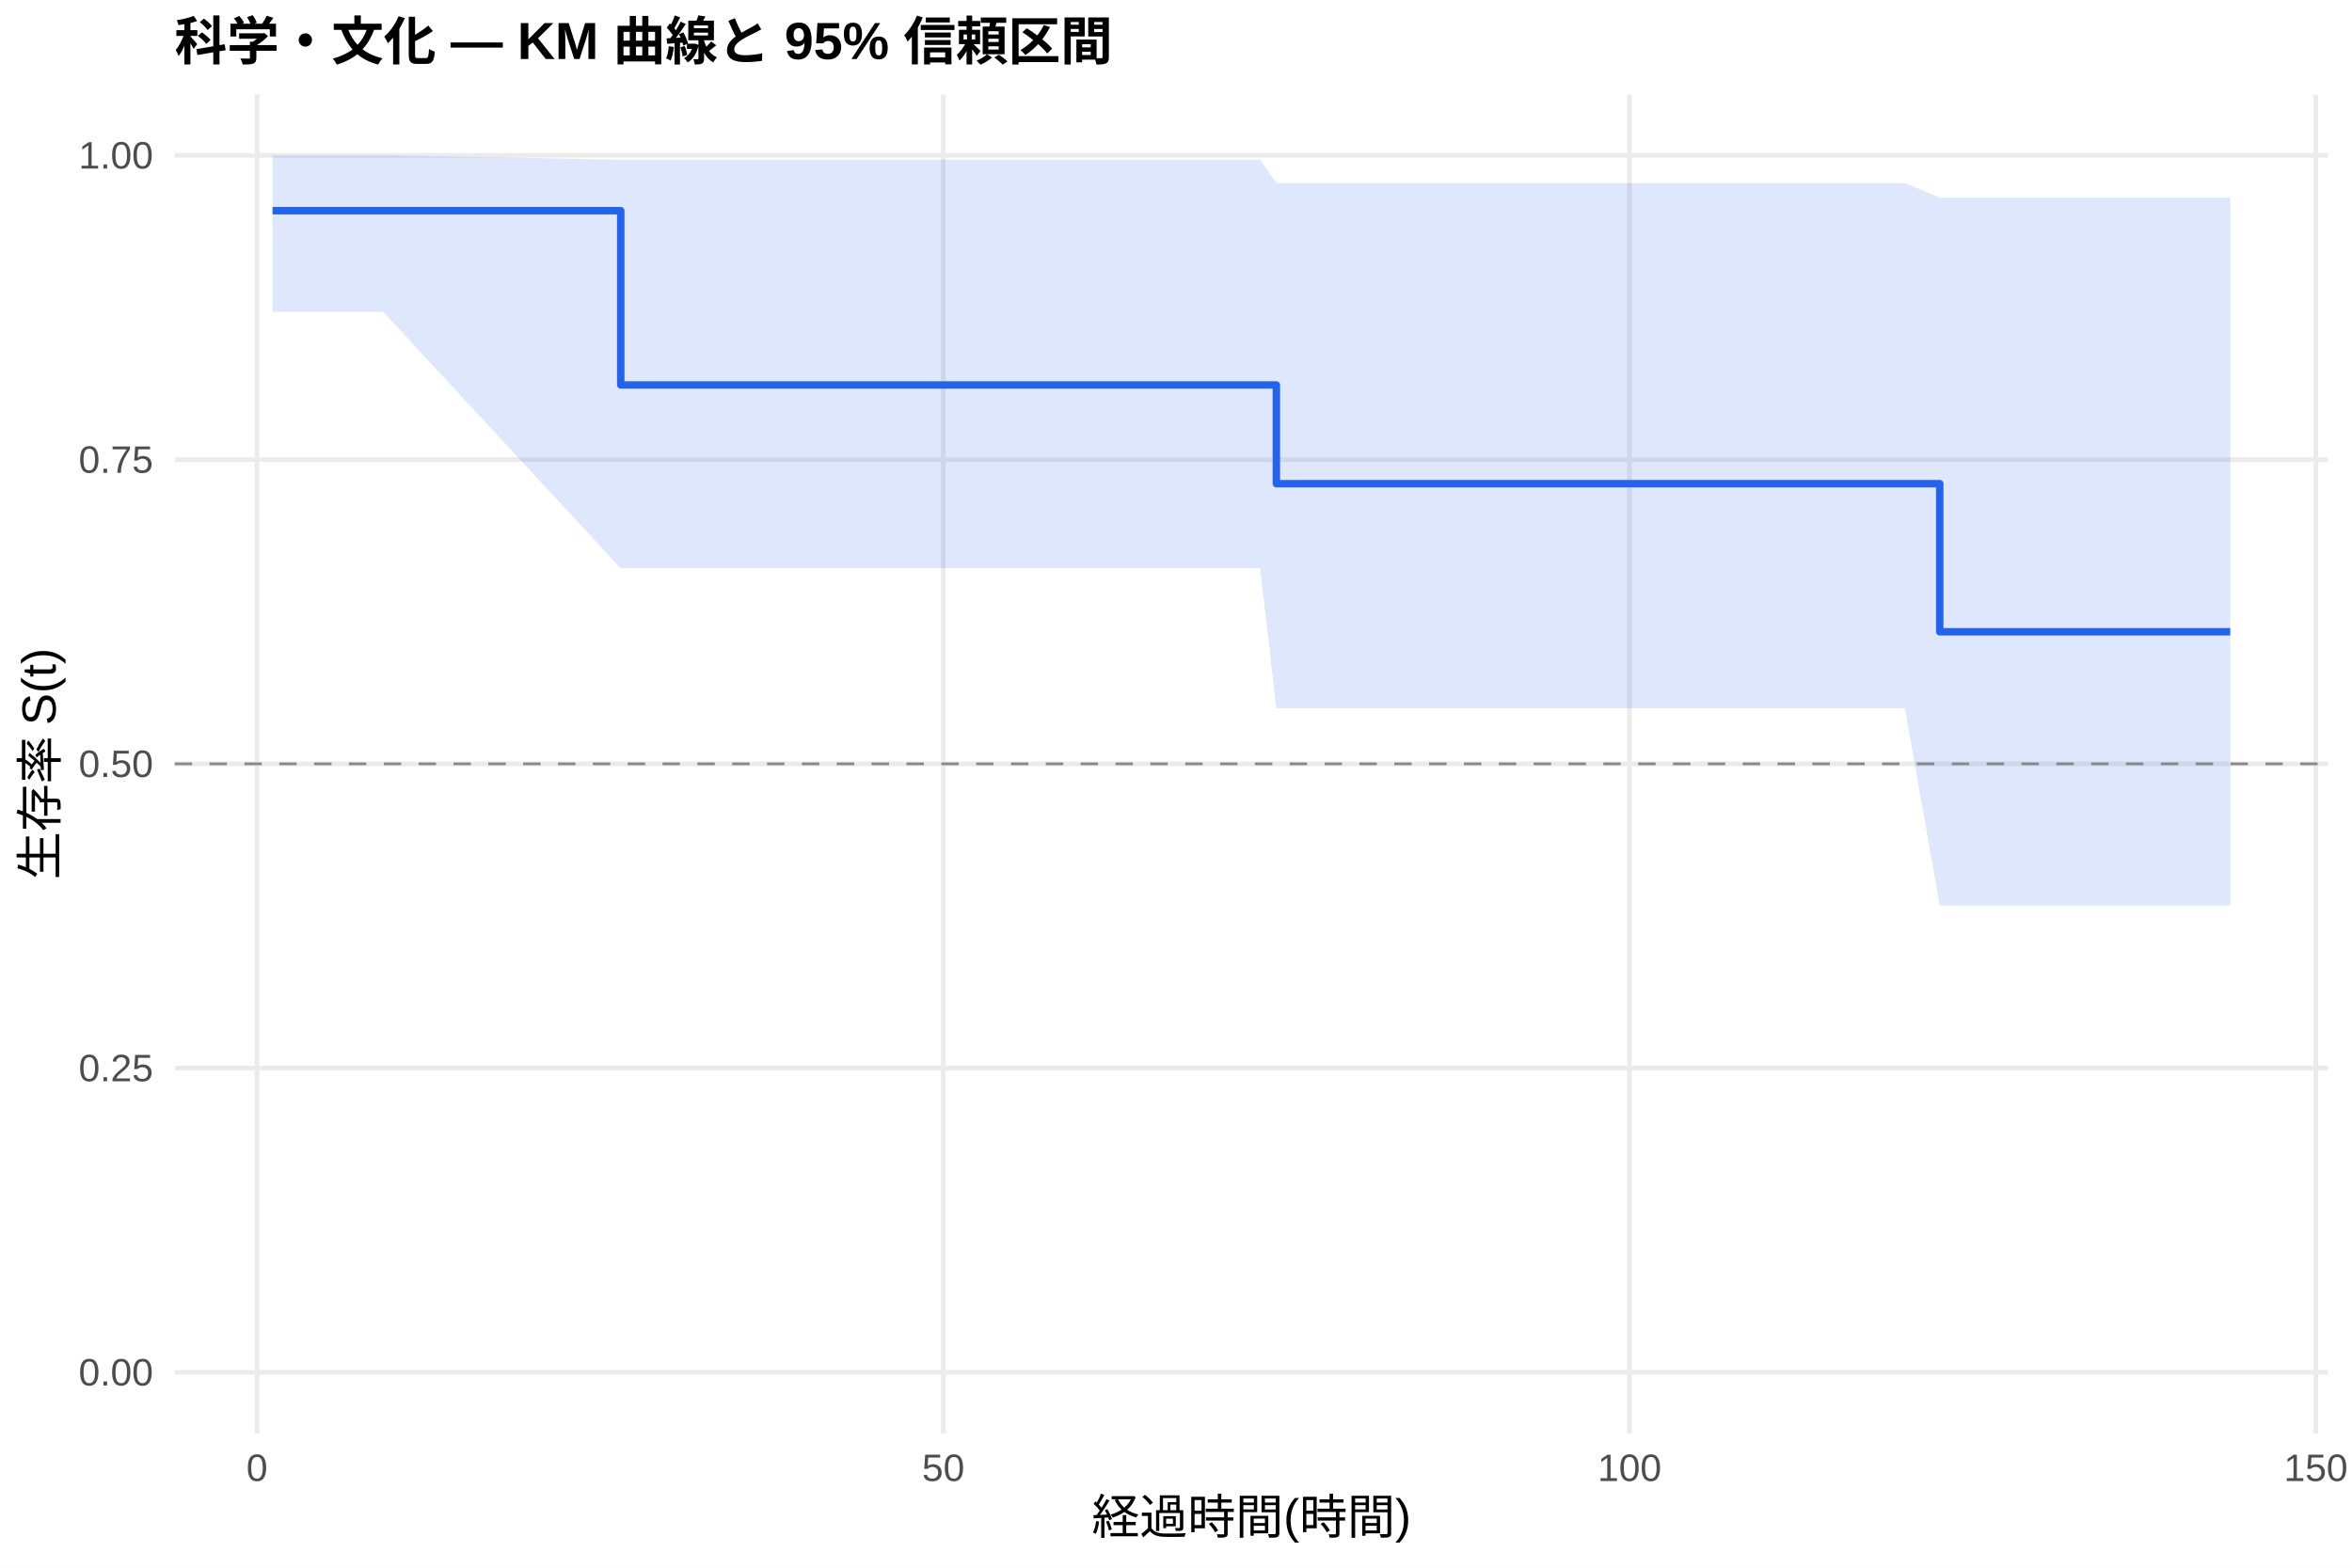
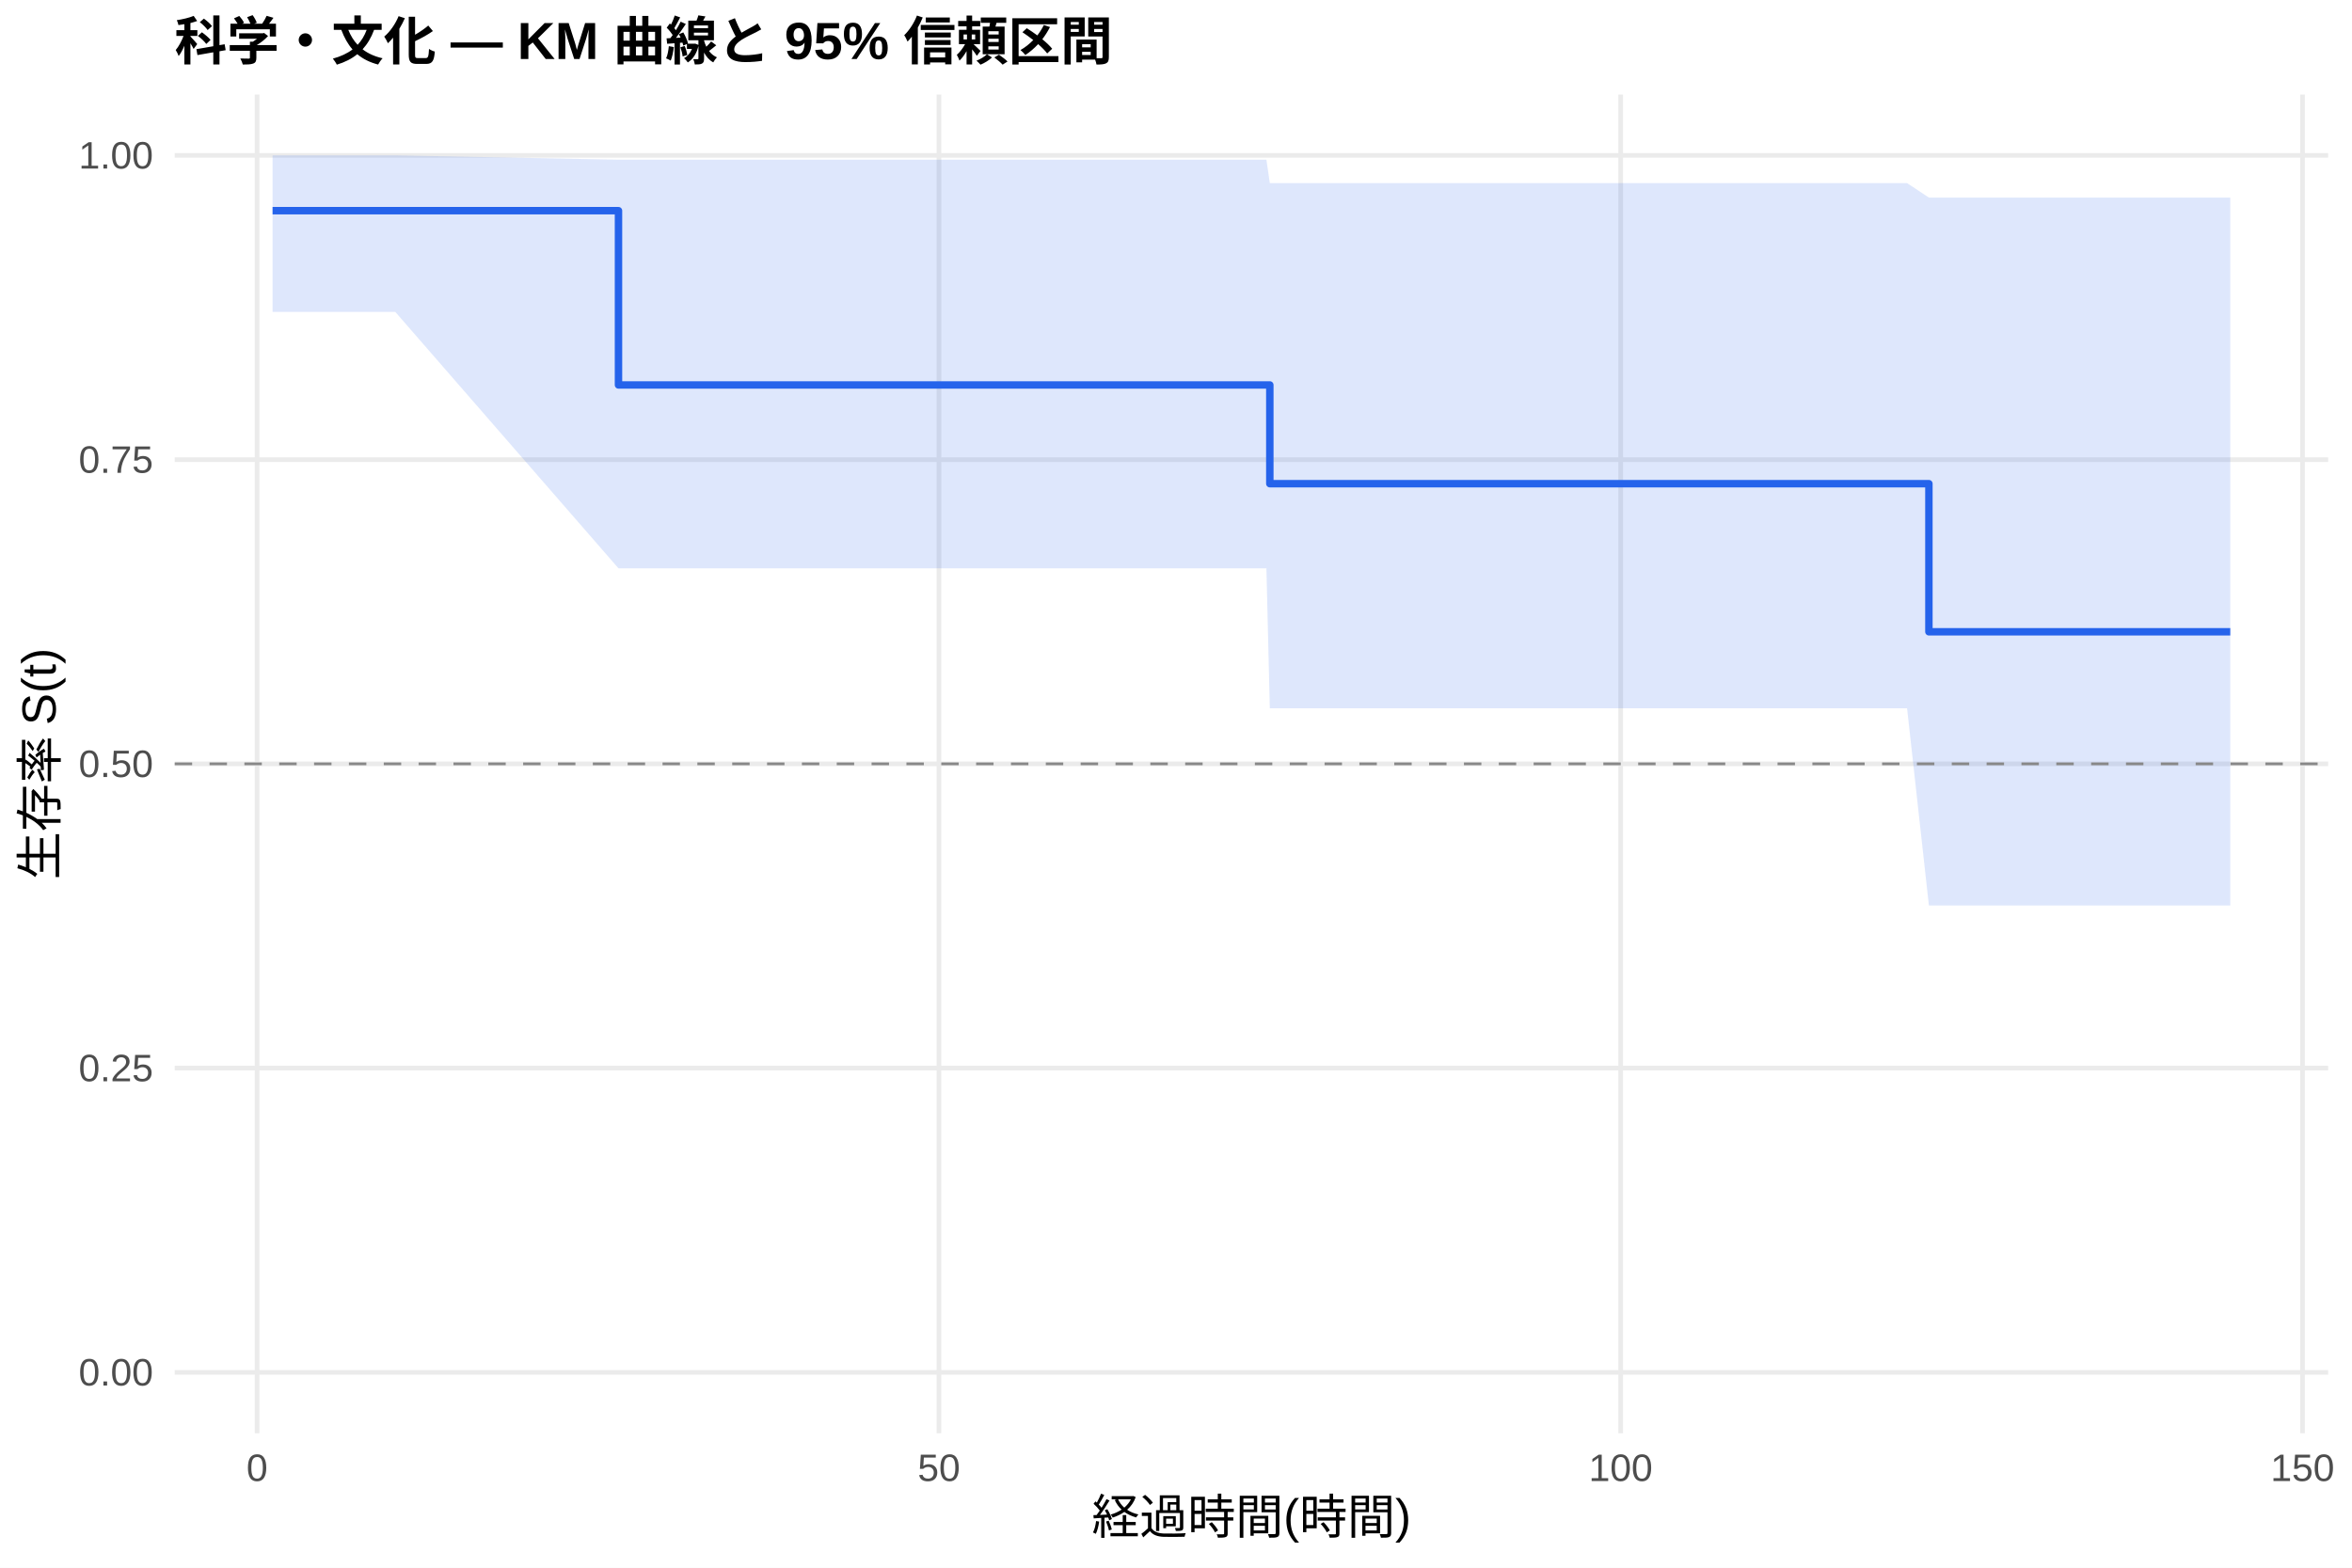
<svg xmlns="http://www.w3.org/2000/svg" width="540.00pt" height="360.00pt" viewBox="0 0 540.00 360.00">
  <g class="svglite">
    <defs>
      <style type="text/css">
    .svglite line, .svglite polyline, .svglite polygon, .svglite path, .svglite rect, .svglite circle {
      fill: none;
      stroke: #000000;
      stroke-linecap: round;
      stroke-linejoin: round;
      stroke-miterlimit: 10.00;
    }
    .svglite text {
      white-space: pre;
    }
    .svglite g.glyphgroup path {
      fill: inherit;
      stroke: none;
    }
  </style>
    </defs>
    <rect width="100%" height="100%" style="stroke: none; fill: #FFFFFF;" />
    <defs>
      <clipPath id="cpMC4wMHw1NDAuMDB8MC4wMHwzNjAuMDA=">
        <rect x="0.00" y="0.00" width="540.00" height="360.00" />
      </clipPath>
    </defs>
    <g clip-path="url(#cpMC4wMHw1NDAuMDB8MC4wMHwzNjAuMDA=)">
      <rect x="0" y="0.00" width="540.00" height="360.00" style="stroke-width: 1.07; stroke: none; fill: #FFFFFF;" />
    </g>
    <defs>
      <clipPath id="cpNDAuMTF8NTM0LjUyfDIxLjcxfDMyOS4xMg==">
        <rect x="40.11" y="21.71" width="494.41" height="307.41" />
      </clipPath>
    </defs>
    <g clip-path="url(#cpNDAuMTF8NTM0LjUyfDIxLjcxfDMyOS4xMg==)">
      <polyline points="40.11,315.14 534.52,315.14 " style="stroke-width: 1.07; stroke: #EBEBEB; stroke-linecap: butt;" />
      <polyline points="40.11,245.28 534.52,245.28 " style="stroke-width: 1.07; stroke: #EBEBEB; stroke-linecap: butt;" />
      <polyline points="40.11,175.41 534.52,175.41 " style="stroke-width: 1.07; stroke: #EBEBEB; stroke-linecap: butt;" />
      <polyline points="40.11,105.55 534.52,105.55 " style="stroke-width: 1.07; stroke: #EBEBEB; stroke-linecap: butt;" />
      <polyline points="40.11,35.68 534.52,35.68 " style="stroke-width: 1.07; stroke: #EBEBEB; stroke-linecap: butt;" />
-       <polyline points="59.01,329.12 59.01,21.71 " style="stroke-width: 1.07; stroke: #EBEBEB; stroke-linecap: butt;" />
-       <polyline points="216.57,329.12 216.57,21.71 " style="stroke-width: 1.07; stroke: #EBEBEB; stroke-linecap: butt;" />
-       <polyline points="374.13,329.12 374.13,21.71 " style="stroke-width: 1.07; stroke: #EBEBEB; stroke-linecap: butt;" />
-       <polyline points="531.69,329.12 531.69,21.71 " style="stroke-width: 1.07; stroke: #EBEBEB; stroke-linecap: butt;" />
-       <polygon points="62.58,35.68 88.00,35.68 142.52,36.68 150.45,36.68 186.63,36.68 189.63,36.68 218.20,36.68 224.13,36.68 256.01,36.68 289.31,36.68 293.04,42.05 359.06,42.05 369.14,42.05 437.36,42.05 445.35,45.37 456.59,45.37 485.79,45.37 512.05,45.37 512.05,207.94 485.79,207.94 456.59,207.94 445.35,207.94 437.36,162.65 369.14,162.65 359.06,162.65 293.04,162.65 289.31,130.51 256.01,130.51 224.13,130.51 218.20,130.51 189.63,130.51 186.63,130.51 150.45,130.51 142.52,130.51 88.00,71.63 62.58,71.63 " style="stroke-width: 0.00; stroke: none; stroke-linecap: butt; fill: #2563EB; fill-opacity: 0.15;" />
-       <polyline points="62.58,35.68 88.00,35.68 142.52,36.68 150.45,36.68 186.63,36.68 189.63,36.68 218.20,36.68 224.13,36.68 256.01,36.68 289.31,36.68 293.04,42.05 359.06,42.05 369.14,42.05 437.36,42.05 445.35,45.37 456.59,45.37 485.79,45.37 512.05,45.37 " style="stroke-width: 1.07; stroke: none; stroke-linecap: butt;" />
-       <polyline points="512.05,207.94 485.79,207.94 456.59,207.94 445.35,207.94 437.36,162.65 369.14,162.65 359.06,162.65 293.04,162.65 289.31,130.51 256.01,130.51 224.13,130.51 218.20,130.51 189.63,130.51 186.63,130.51 150.45,130.51 142.52,130.51 88.00,71.63 62.58,71.63 " style="stroke-width: 1.07; stroke: none; stroke-linecap: butt;" />
-       <polyline points="62.58,48.38 88.00,48.38 88.00,48.38 142.52,48.38 142.52,88.40 150.45,88.40 150.45,88.40 186.63,88.40 186.63,88.40 189.63,88.40 189.63,88.40 218.20,88.40 218.20,88.40 224.13,88.40 224.13,88.40 256.01,88.40 256.01,88.40 289.31,88.40 289.31,88.40 293.04,88.40 293.04,111.07 359.06,111.07 359.06,111.07 369.14,111.07 369.14,111.07 437.36,111.07 437.36,111.07 445.35,111.07 445.35,145.08 456.59,145.08 456.59,145.08 485.79,145.08 485.79,145.08 512.05,145.08 512.05,145.08 " style="stroke-width: 1.71; stroke: #2563EB; stroke-linecap: butt;" />
+       <polyline points="59.03,329.12 59.03,21.71 " style="stroke-width: 1.07; stroke: #EBEBEB; stroke-linecap: butt;" />
+       <polyline points="215.57,329.12 215.57,21.71 " style="stroke-width: 1.07; stroke: #EBEBEB; stroke-linecap: butt;" />
+       <polyline points="372.10,329.12 372.10,21.71 " style="stroke-width: 1.07; stroke: #EBEBEB; stroke-linecap: butt;" />
+       <polyline points="528.64,329.12 528.64,21.71 " style="stroke-width: 1.07; stroke: #EBEBEB; stroke-linecap: butt;" />
+       <polygon points="62.58,35.68 90.76,35.68 142.00,36.68 152.80,36.68 188.75,36.68 191.72,36.68 220.11,36.68 226.01,36.68 257.68,36.68 290.76,36.68 291.54,42.05 360.05,42.05 370.07,42.05 437.85,42.05 442.86,45.37 456.95,45.37 485.96,45.37 512.05,45.37 512.05,207.94 485.96,207.94 456.95,207.94 442.86,207.94 437.85,162.65 370.07,162.65 360.05,162.65 291.54,162.65 290.76,130.51 257.68,130.51 226.01,130.51 220.11,130.51 191.72,130.51 188.75,130.51 152.80,130.51 142.00,130.51 90.76,71.63 62.58,71.63 " style="stroke-width: 0.00; stroke: none; stroke-linecap: butt; fill: #2563EB; fill-opacity: 0.15;" />
+       <polyline points="62.58,35.68 90.76,35.68 142.00,36.68 152.80,36.68 188.75,36.68 191.72,36.68 220.11,36.68 226.01,36.68 257.68,36.68 290.76,36.68 291.54,42.05 360.05,42.05 370.07,42.05 437.85,42.05 442.86,45.37 456.95,45.37 485.96,45.37 512.05,45.37 " style="stroke-width: 1.07; stroke: none; stroke-linecap: butt;" />
+       <polyline points="512.05,207.94 485.96,207.94 456.95,207.94 442.86,207.94 437.85,162.65 370.07,162.65 360.05,162.65 291.54,162.65 290.76,130.51 257.68,130.51 226.01,130.51 220.11,130.51 191.72,130.51 188.75,130.51 152.80,130.51 142.00,130.51 90.76,71.63 62.58,71.63 " style="stroke-width: 1.07; stroke: none; stroke-linecap: butt;" />
+       <polyline points="62.58,48.38 90.76,48.38 90.76,48.38 142.00,48.38 142.00,88.40 152.80,88.40 152.80,88.40 188.75,88.40 188.75,88.40 191.72,88.40 191.72,88.40 220.11,88.40 220.11,88.40 226.01,88.40 226.01,88.40 257.68,88.40 257.68,88.40 290.76,88.40 290.76,88.40 291.54,88.40 291.54,111.07 360.05,111.07 360.05,111.07 370.07,111.07 370.07,111.07 437.85,111.07 437.85,111.07 442.86,111.07 442.86,145.08 456.95,145.08 456.95,145.08 485.96,145.08 485.96,145.08 512.05,145.08 512.05,145.08 " style="stroke-width: 1.71; stroke: #2563EB; stroke-linecap: butt;" />
      <line x1="40.11" y1="175.41" x2="534.52" y2="175.41" style="stroke-width: 0.64; stroke: #888888; stroke-dasharray: 4.00,4.00; stroke-linecap: butt;" />
    </g>
    <g clip-path="url(#cpMC4wMHw1NDAuMDB8MC4wMHwzNjAuMDA=)">
      <text x="35.18" y="318.17" text-anchor="end" style="font-size: 8.80px;fill: #4D4D4D; font-family: &quot;Liberation Sans&quot;;" textLength="17.11px" lengthAdjust="spacingAndGlyphs">0.00</text>
      <text x="35.18" y="248.30" text-anchor="end" style="font-size: 8.80px;fill: #4D4D4D; font-family: &quot;Liberation Sans&quot;;" textLength="17.11px" lengthAdjust="spacingAndGlyphs">0.25</text>
      <text x="35.18" y="178.44" text-anchor="end" style="font-size: 8.80px;fill: #4D4D4D; font-family: &quot;Liberation Sans&quot;;" textLength="17.11px" lengthAdjust="spacingAndGlyphs">0.50</text>
      <text x="35.18" y="108.57" text-anchor="end" style="font-size: 8.80px;fill: #4D4D4D; font-family: &quot;Liberation Sans&quot;;" textLength="17.11px" lengthAdjust="spacingAndGlyphs">0.75</text>
      <text x="35.18" y="38.71" text-anchor="end" style="font-size: 8.80px;fill: #4D4D4D; font-family: &quot;Liberation Sans&quot;;" textLength="17.11px" lengthAdjust="spacingAndGlyphs">1.00</text>
-       <text x="59.01" y="340.10" text-anchor="middle" style="font-size: 8.80px;fill: #4D4D4D; font-family: &quot;Liberation Sans&quot;;" textLength="4.89px" lengthAdjust="spacingAndGlyphs">0</text>
-       <text x="216.57" y="340.10" text-anchor="middle" style="font-size: 8.80px;fill: #4D4D4D; font-family: &quot;Liberation Sans&quot;;" textLength="9.78px" lengthAdjust="spacingAndGlyphs">50</text>
-       <text x="374.13" y="340.10" text-anchor="middle" style="font-size: 8.80px;fill: #4D4D4D; font-family: &quot;Liberation Sans&quot;;" textLength="14.67px" lengthAdjust="spacingAndGlyphs">100</text>
-       <text x="531.69" y="340.10" text-anchor="middle" style="font-size: 8.80px;fill: #4D4D4D; font-family: &quot;Liberation Sans&quot;;" textLength="14.67px" lengthAdjust="spacingAndGlyphs">150</text>
+       <text x="59.03" y="340.10" text-anchor="middle" style="font-size: 8.80px;fill: #4D4D4D; font-family: &quot;Liberation Sans&quot;;" textLength="4.89px" lengthAdjust="spacingAndGlyphs">0</text>
+       <text x="215.57" y="340.10" text-anchor="middle" style="font-size: 8.80px;fill: #4D4D4D; font-family: &quot;Liberation Sans&quot;;" textLength="9.78px" lengthAdjust="spacingAndGlyphs">50</text>
+       <text x="372.10" y="340.10" text-anchor="middle" style="font-size: 8.80px;fill: #4D4D4D; font-family: &quot;Liberation Sans&quot;;" textLength="14.67px" lengthAdjust="spacingAndGlyphs">100</text>
+       <text x="528.64" y="340.10" text-anchor="middle" style="font-size: 8.80px;fill: #4D4D4D; font-family: &quot;Liberation Sans&quot;;" textLength="14.67px" lengthAdjust="spacingAndGlyphs">150</text>
      <text x="287.32" y="352.24" text-anchor="middle" style="font-size: 11.00px; font-family: &quot;Liberation Sans&quot;;" textLength="73.31px" lengthAdjust="spacingAndGlyphs">経過時間(時間)</text>
      <text transform="translate(13.05,175.41) rotate(-90)" text-anchor="middle" style="font-size: 11.00px; font-family: &quot;Liberation Sans&quot;;" textLength="53.78px" lengthAdjust="spacingAndGlyphs">生存率 S(t)</text>
      <text x="40.11" y="13.74" style="font-size: 12.00px; font-weight: bold; font-family: &quot;Liberation Sans&quot;;" textLength="215.33px" lengthAdjust="spacingAndGlyphs">科学・文化 — KM 曲線と 95% 信頼区間</text>
    </g>
  </g>
</svg>
